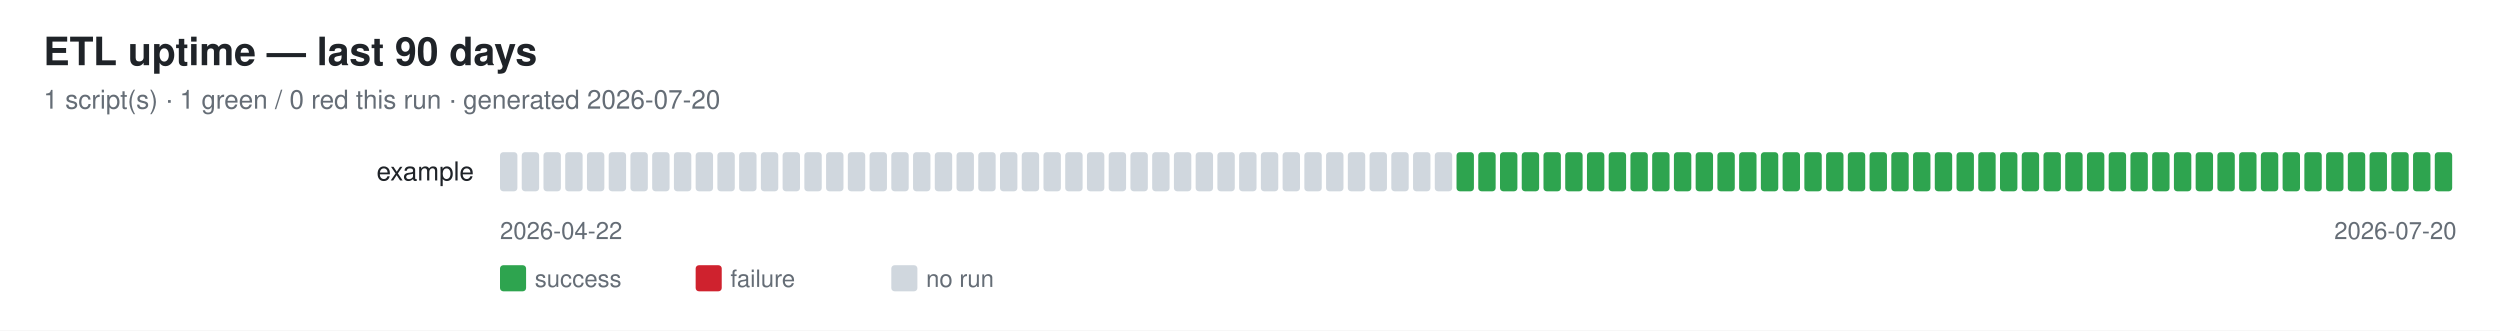
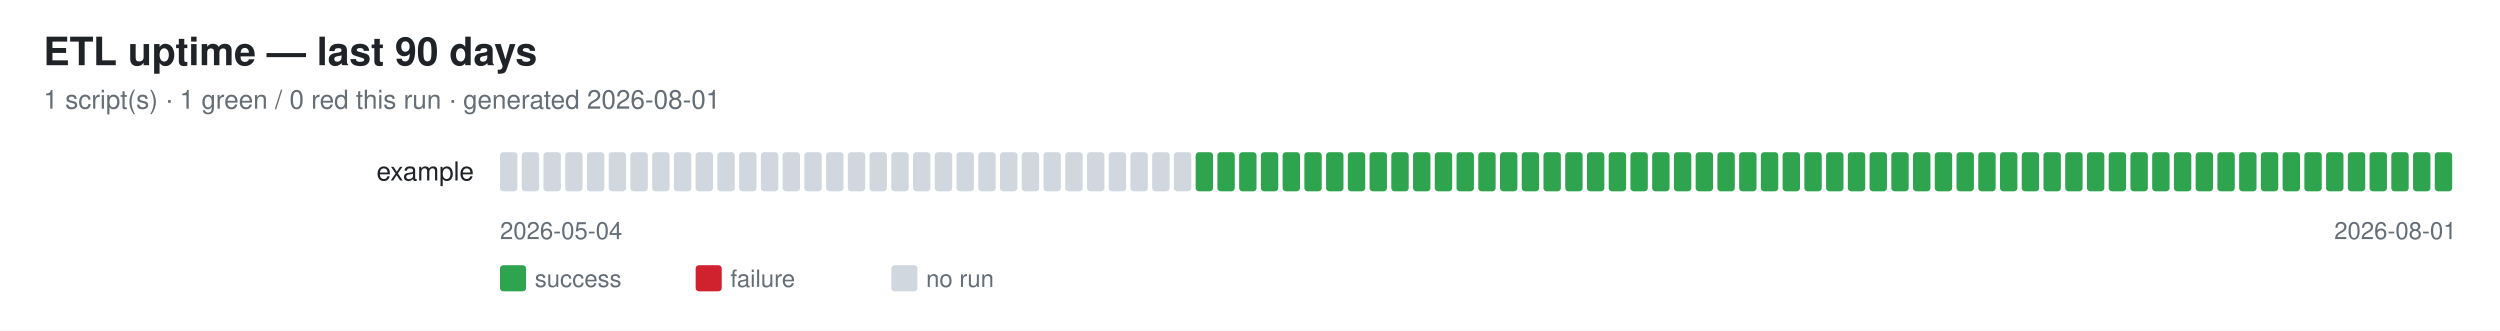
<svg xmlns="http://www.w3.org/2000/svg" width="1150" height="152" font-family="-apple-system,Segoe UI,Helvetica,Arial,sans-serif">
  <rect width="1150" height="152" fill="#ffffff" />
  <text x="20" y="30" font-size="18" font-weight="600" fill="#1f2328">ETL uptime — last 90 days</text>
-   <text x="20" y="50" font-size="12" fill="#656d76">1 script(s) · 1 green / 0 red this run · generated 2026-07-20</text>
+   <text x="20" y="50" font-size="12" fill="#656d76">1 script(s) · 1 green / 0 red this run · generated 2026-08-01</text>
  <text x="218" y="83" font-size="12" fill="#1f2328" text-anchor="end">example</text>
  <rect x="230" y="70" width="8" height="18" rx="1.5" fill="#d0d7de" />
  <rect x="240" y="70" width="8" height="18" rx="1.5" fill="#d0d7de" />
  <rect x="250" y="70" width="8" height="18" rx="1.5" fill="#d0d7de" />
  <rect x="260" y="70" width="8" height="18" rx="1.5" fill="#d0d7de" />
  <rect x="270" y="70" width="8" height="18" rx="1.5" fill="#d0d7de" />
  <rect x="280" y="70" width="8" height="18" rx="1.5" fill="#d0d7de" />
  <rect x="290" y="70" width="8" height="18" rx="1.5" fill="#d0d7de" />
  <rect x="300" y="70" width="8" height="18" rx="1.5" fill="#d0d7de" />
  <rect x="310" y="70" width="8" height="18" rx="1.5" fill="#d0d7de" />
  <rect x="320" y="70" width="8" height="18" rx="1.5" fill="#d0d7de" />
  <rect x="330" y="70" width="8" height="18" rx="1.5" fill="#d0d7de" />
  <rect x="340" y="70" width="8" height="18" rx="1.5" fill="#d0d7de" />
  <rect x="350" y="70" width="8" height="18" rx="1.5" fill="#d0d7de" />
  <rect x="360" y="70" width="8" height="18" rx="1.5" fill="#d0d7de" />
  <rect x="370" y="70" width="8" height="18" rx="1.5" fill="#d0d7de" />
  <rect x="380" y="70" width="8" height="18" rx="1.5" fill="#d0d7de" />
  <rect x="390" y="70" width="8" height="18" rx="1.5" fill="#d0d7de" />
  <rect x="400" y="70" width="8" height="18" rx="1.5" fill="#d0d7de" />
  <rect x="410" y="70" width="8" height="18" rx="1.5" fill="#d0d7de" />
  <rect x="420" y="70" width="8" height="18" rx="1.5" fill="#d0d7de" />
  <rect x="430" y="70" width="8" height="18" rx="1.5" fill="#d0d7de" />
  <rect x="440" y="70" width="8" height="18" rx="1.5" fill="#d0d7de" />
  <rect x="450" y="70" width="8" height="18" rx="1.5" fill="#d0d7de" />
  <rect x="460" y="70" width="8" height="18" rx="1.5" fill="#d0d7de" />
  <rect x="470" y="70" width="8" height="18" rx="1.5" fill="#d0d7de" />
  <rect x="480" y="70" width="8" height="18" rx="1.5" fill="#d0d7de" />
  <rect x="490" y="70" width="8" height="18" rx="1.5" fill="#d0d7de" />
  <rect x="500" y="70" width="8" height="18" rx="1.5" fill="#d0d7de" />
  <rect x="510" y="70" width="8" height="18" rx="1.5" fill="#d0d7de" />
  <rect x="520" y="70" width="8" height="18" rx="1.5" fill="#d0d7de" />
  <rect x="530" y="70" width="8" height="18" rx="1.5" fill="#d0d7de" />
  <rect x="540" y="70" width="8" height="18" rx="1.5" fill="#d0d7de" />
-   <rect x="550" y="70" width="8" height="18" rx="1.5" fill="#d0d7de" />
-   <rect x="560" y="70" width="8" height="18" rx="1.5" fill="#d0d7de" />
-   <rect x="570" y="70" width="8" height="18" rx="1.5" fill="#d0d7de" />
-   <rect x="580" y="70" width="8" height="18" rx="1.5" fill="#d0d7de" />
-   <rect x="590" y="70" width="8" height="18" rx="1.5" fill="#d0d7de" />
-   <rect x="600" y="70" width="8" height="18" rx="1.5" fill="#d0d7de" />
-   <rect x="610" y="70" width="8" height="18" rx="1.5" fill="#d0d7de" />
-   <rect x="620" y="70" width="8" height="18" rx="1.5" fill="#d0d7de" />
-   <rect x="630" y="70" width="8" height="18" rx="1.5" fill="#d0d7de" />
-   <rect x="640" y="70" width="8" height="18" rx="1.5" fill="#d0d7de" />
-   <rect x="650" y="70" width="8" height="18" rx="1.5" fill="#d0d7de" />
-   <rect x="660" y="70" width="8" height="18" rx="1.5" fill="#d0d7de" />
+   <rect x="550" y="70" width="8" height="18" rx="1.5" fill="#2ea44f" />
+   <rect x="560" y="70" width="8" height="18" rx="1.5" fill="#2ea44f" />
+   <rect x="570" y="70" width="8" height="18" rx="1.5" fill="#2ea44f" />
+   <rect x="580" y="70" width="8" height="18" rx="1.5" fill="#2ea44f" />
+   <rect x="590" y="70" width="8" height="18" rx="1.5" fill="#2ea44f" />
+   <rect x="600" y="70" width="8" height="18" rx="1.5" fill="#2ea44f" />
+   <rect x="610" y="70" width="8" height="18" rx="1.5" fill="#2ea44f" />
+   <rect x="620" y="70" width="8" height="18" rx="1.5" fill="#2ea44f" />
+   <rect x="630" y="70" width="8" height="18" rx="1.5" fill="#2ea44f" />
+   <rect x="640" y="70" width="8" height="18" rx="1.5" fill="#2ea44f" />
+   <rect x="650" y="70" width="8" height="18" rx="1.5" fill="#2ea44f" />
+   <rect x="660" y="70" width="8" height="18" rx="1.5" fill="#2ea44f" />
  <rect x="670" y="70" width="8" height="18" rx="1.5" fill="#2ea44f" />
  <rect x="680" y="70" width="8" height="18" rx="1.5" fill="#2ea44f" />
  <rect x="690" y="70" width="8" height="18" rx="1.5" fill="#2ea44f" />
  <rect x="700" y="70" width="8" height="18" rx="1.5" fill="#2ea44f" />
  <rect x="710" y="70" width="8" height="18" rx="1.5" fill="#2ea44f" />
  <rect x="720" y="70" width="8" height="18" rx="1.5" fill="#2ea44f" />
  <rect x="730" y="70" width="8" height="18" rx="1.5" fill="#2ea44f" />
  <rect x="740" y="70" width="8" height="18" rx="1.5" fill="#2ea44f" />
  <rect x="750" y="70" width="8" height="18" rx="1.5" fill="#2ea44f" />
  <rect x="760" y="70" width="8" height="18" rx="1.5" fill="#2ea44f" />
  <rect x="770" y="70" width="8" height="18" rx="1.5" fill="#2ea44f" />
  <rect x="780" y="70" width="8" height="18" rx="1.5" fill="#2ea44f" />
  <rect x="790" y="70" width="8" height="18" rx="1.5" fill="#2ea44f" />
  <rect x="800" y="70" width="8" height="18" rx="1.5" fill="#2ea44f" />
  <rect x="810" y="70" width="8" height="18" rx="1.5" fill="#2ea44f" />
  <rect x="820" y="70" width="8" height="18" rx="1.5" fill="#2ea44f" />
  <rect x="830" y="70" width="8" height="18" rx="1.5" fill="#2ea44f" />
  <rect x="840" y="70" width="8" height="18" rx="1.5" fill="#2ea44f" />
  <rect x="850" y="70" width="8" height="18" rx="1.5" fill="#2ea44f" />
  <rect x="860" y="70" width="8" height="18" rx="1.5" fill="#2ea44f" />
  <rect x="870" y="70" width="8" height="18" rx="1.5" fill="#2ea44f" />
  <rect x="880" y="70" width="8" height="18" rx="1.5" fill="#2ea44f" />
  <rect x="890" y="70" width="8" height="18" rx="1.5" fill="#2ea44f" />
  <rect x="900" y="70" width="8" height="18" rx="1.5" fill="#2ea44f" />
  <rect x="910" y="70" width="8" height="18" rx="1.5" fill="#2ea44f" />
  <rect x="920" y="70" width="8" height="18" rx="1.5" fill="#2ea44f" />
  <rect x="930" y="70" width="8" height="18" rx="1.5" fill="#2ea44f" />
  <rect x="940" y="70" width="8" height="18" rx="1.5" fill="#2ea44f" />
  <rect x="950" y="70" width="8" height="18" rx="1.5" fill="#2ea44f" />
  <rect x="960" y="70" width="8" height="18" rx="1.5" fill="#2ea44f" />
  <rect x="970" y="70" width="8" height="18" rx="1.5" fill="#2ea44f" />
  <rect x="980" y="70" width="8" height="18" rx="1.5" fill="#2ea44f" />
  <rect x="990" y="70" width="8" height="18" rx="1.5" fill="#2ea44f" />
  <rect x="1000" y="70" width="8" height="18" rx="1.5" fill="#2ea44f" />
  <rect x="1010" y="70" width="8" height="18" rx="1.5" fill="#2ea44f" />
  <rect x="1020" y="70" width="8" height="18" rx="1.5" fill="#2ea44f" />
  <rect x="1030" y="70" width="8" height="18" rx="1.5" fill="#2ea44f" />
  <rect x="1040" y="70" width="8" height="18" rx="1.5" fill="#2ea44f" />
  <rect x="1050" y="70" width="8" height="18" rx="1.5" fill="#2ea44f" />
  <rect x="1060" y="70" width="8" height="18" rx="1.5" fill="#2ea44f" />
  <rect x="1070" y="70" width="8" height="18" rx="1.5" fill="#2ea44f" />
  <rect x="1080" y="70" width="8" height="18" rx="1.5" fill="#2ea44f" />
  <rect x="1090" y="70" width="8" height="18" rx="1.5" fill="#2ea44f" />
  <rect x="1100" y="70" width="8" height="18" rx="1.5" fill="#2ea44f" />
  <rect x="1110" y="70" width="8" height="18" rx="1.5" fill="#2ea44f" />
  <rect x="1120" y="70" width="8" height="18" rx="1.5" fill="#2ea44f" />
-   <text x="230" y="110" font-size="11" fill="#656d76">2026-04-22</text>
-   <text x="1130" y="110" font-size="11" fill="#656d76" text-anchor="end">2026-07-20</text>
+   <text x="230" y="110" font-size="11" fill="#656d76">2026-05-04</text>
+   <text x="1130" y="110" font-size="11" fill="#656d76" text-anchor="end">2026-08-01</text>
  <rect x="230" y="122" width="12" height="12" rx="1.5" fill="#2ea44f" />
  <text x="246" y="132" font-size="11" fill="#656d76">success</text>
  <rect x="320" y="122" width="12" height="12" rx="1.5" fill="#cf222e" />
  <text x="336" y="132" font-size="11" fill="#656d76">failure</text>
  <rect x="410" y="122" width="12" height="12" rx="1.5" fill="#d0d7de" />
  <text x="426" y="132" font-size="11" fill="#656d76">no run</text>
</svg>
